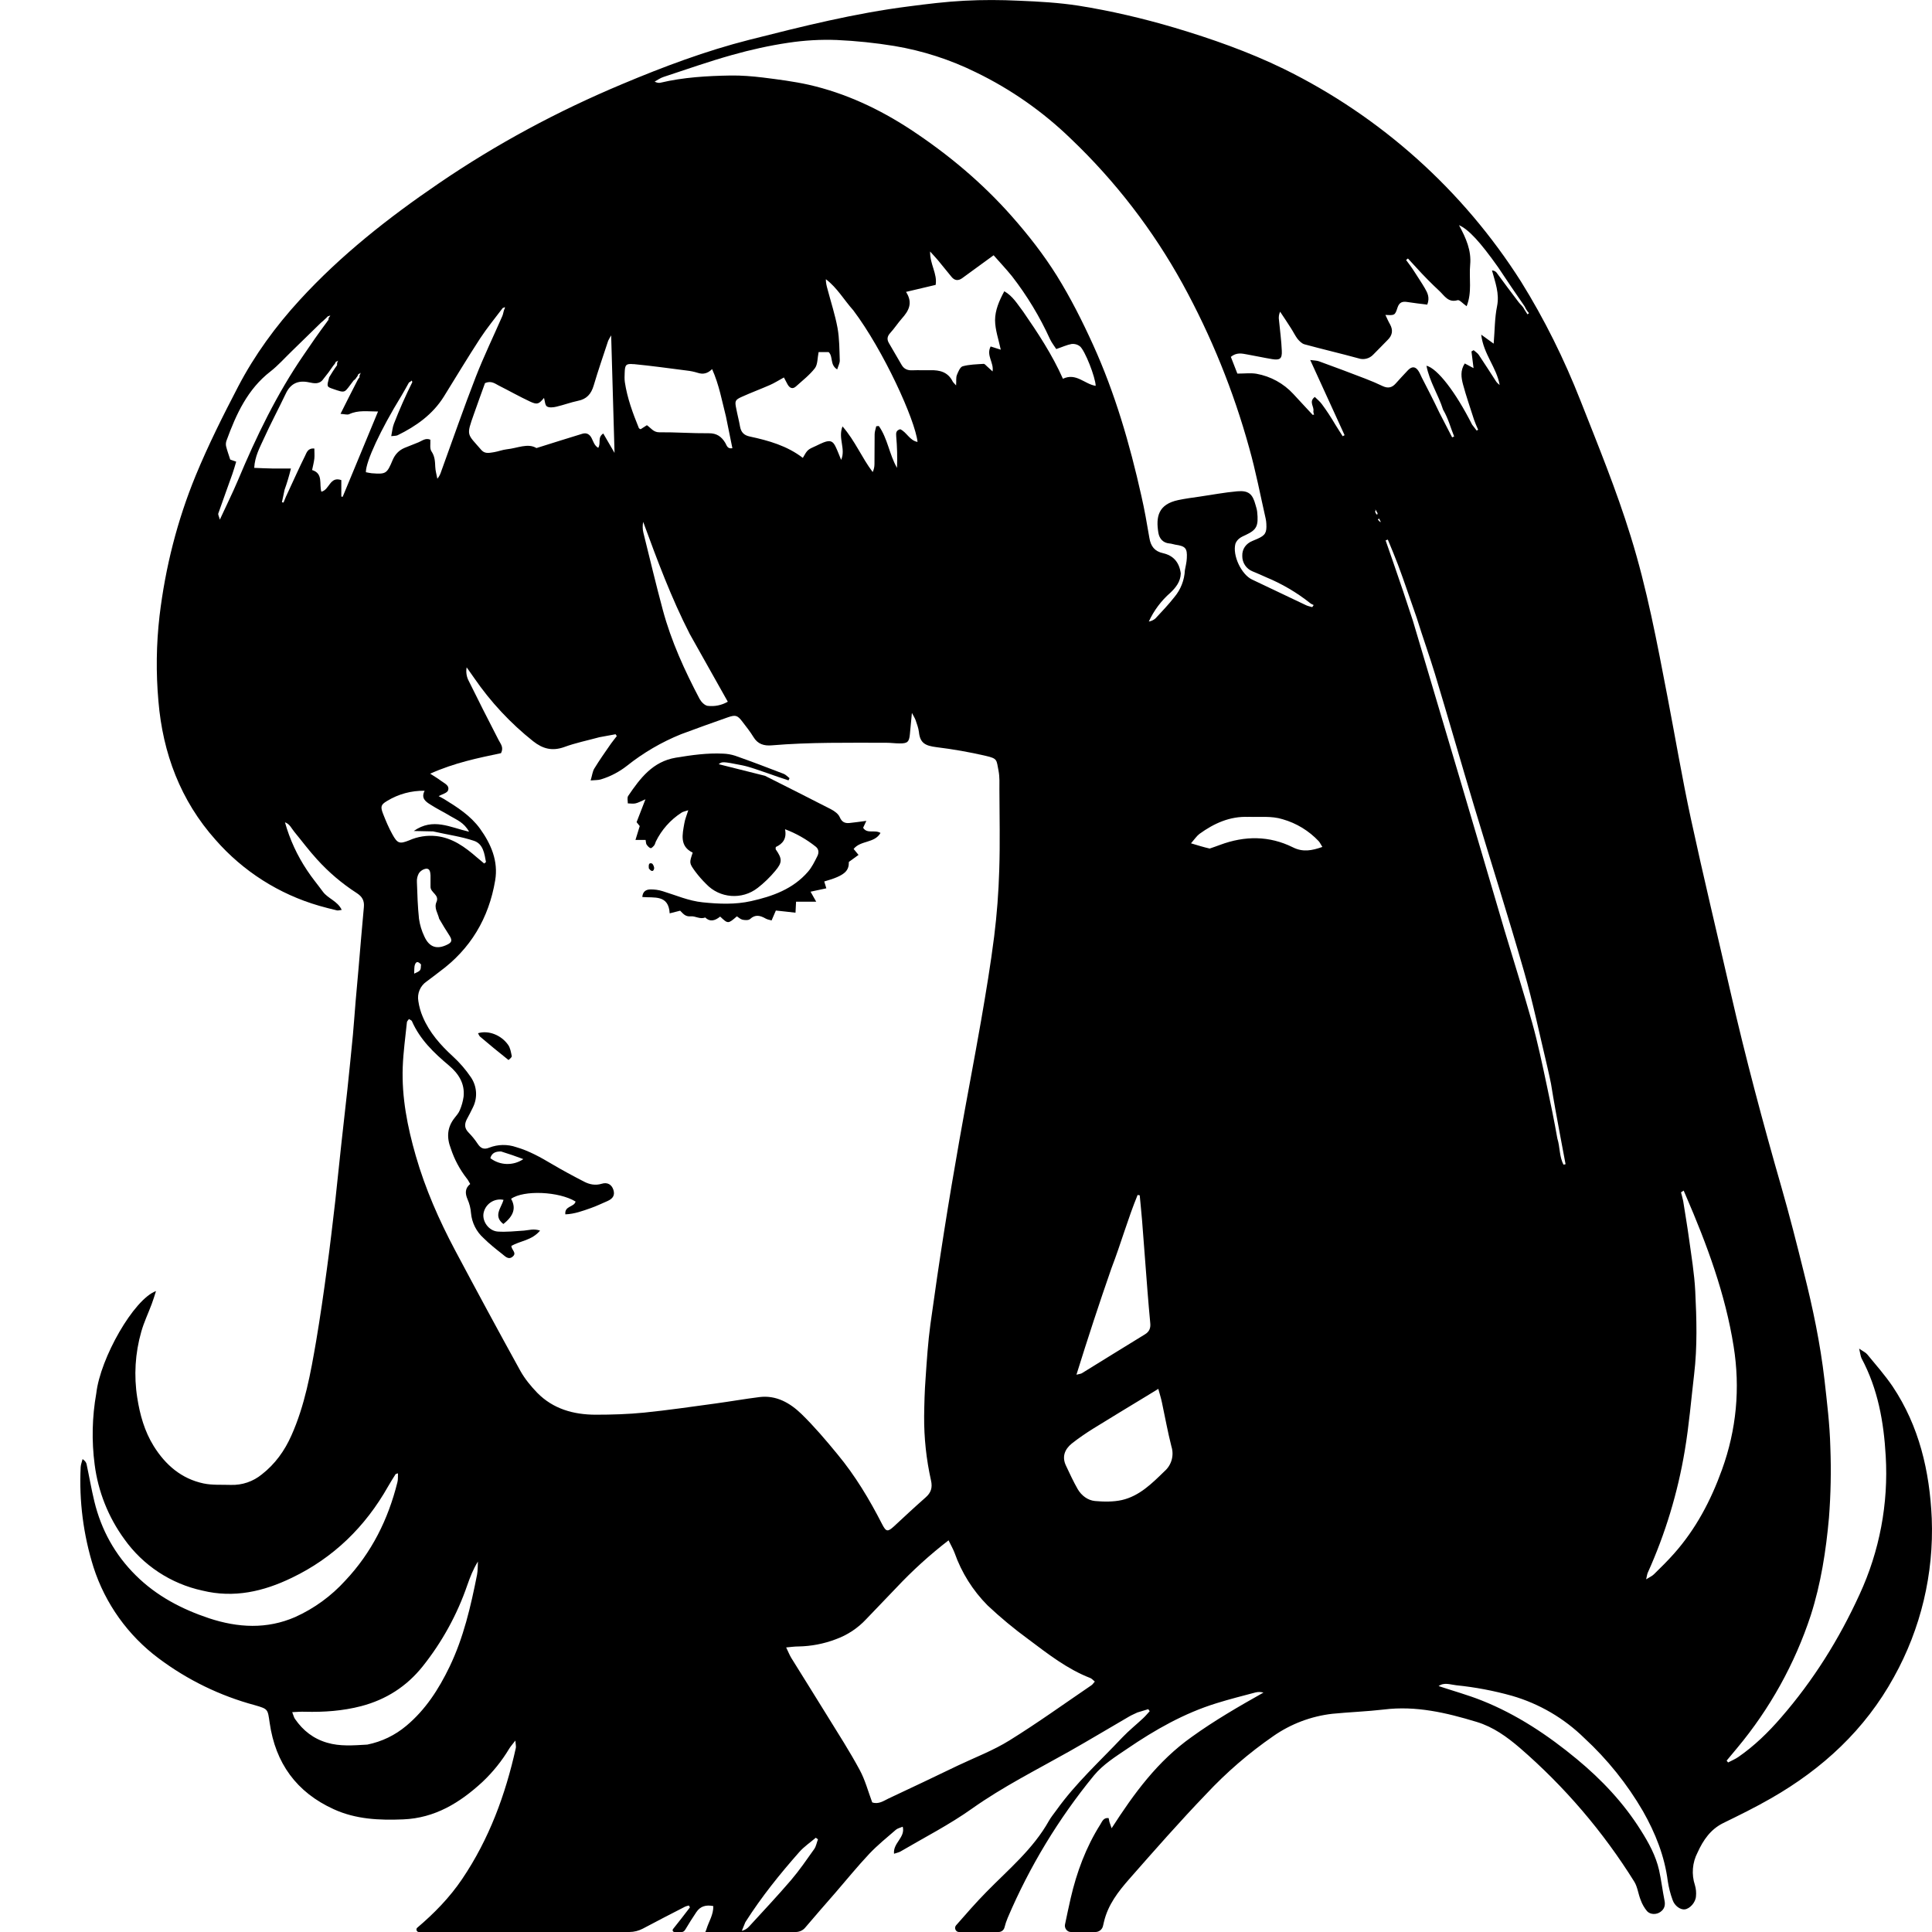
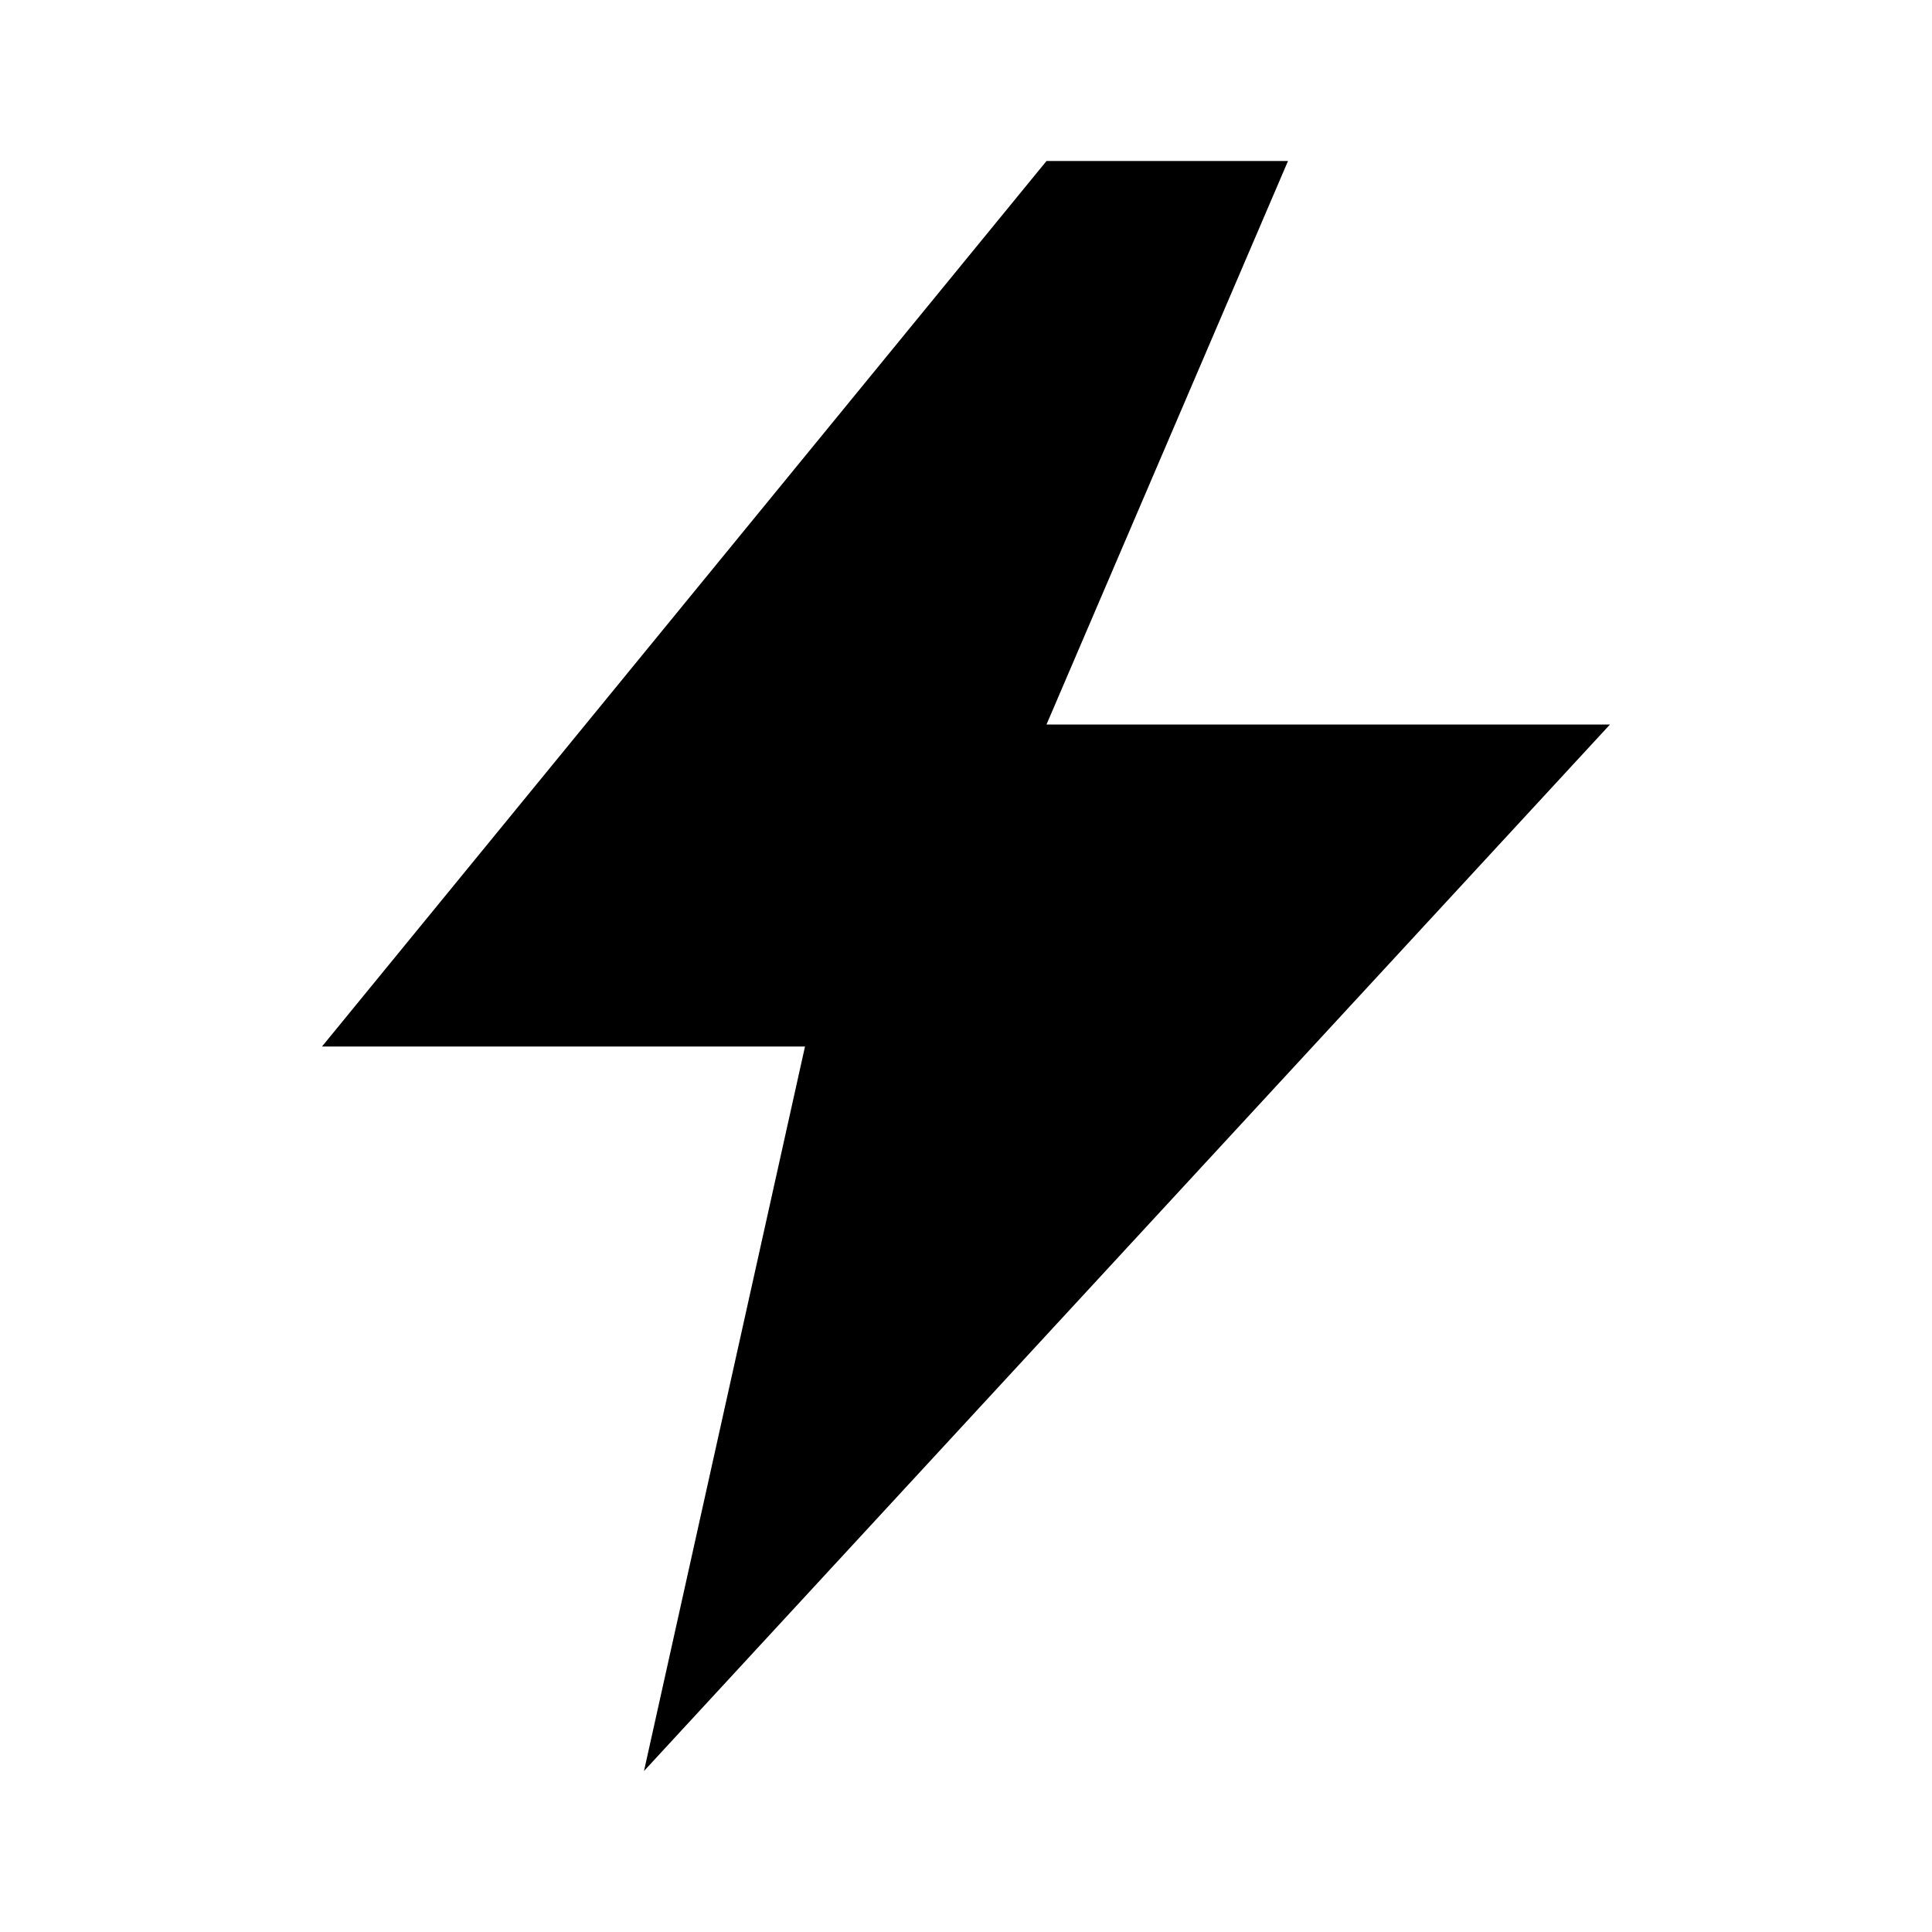
- <svg xmlns="http://www.w3.org/2000/svg" fill="#000000" fill-rule="evenodd" height="24" viewBox="0 0 24 24" width="24">
-   <path d="M5.938 12.835c.127-.039.285.02.373.143.028.038.036.092.046.14.003.014-.02.033-.04.05-.124-.098-.24-.194-.354-.291-.011-.01-.016-.027-.025-.042zM8.396 9.412c.195-.032.39-.06.588-.05a.54.54 0 01.148.026c.202.071.402.147.601.224.028.01.05.036.075.055l-.013.027a9.203 9.203 0 01-.26-.089c-.115-.038-.213-.077-.315-.098-.25-.05-.25-.046-.292-.014l.574.144c.275.139.55.276.823.417.042.022.09.057.107.098.026.06.063.076.117.072.066-.006.132-.017.213-.027l-.04.086c.051.08.142.02.216.064-.074.13-.247.09-.334.199l.061.074-.12.087c0 .106-.038.168-.306.243l.026.085-.196.042.07.124h-.25l-.007.137c-.081-.01-.161-.018-.244-.027l-.053.123c-.027-.008-.052-.011-.073-.023-.067-.038-.128-.056-.195.006-.019.017-.063.014-.093.008-.026-.006-.05-.029-.07-.042-.11.095-.11.095-.208.003-.057.046-.12.074-.186.011-.063.027-.123-.02-.178-.014-.07.007-.097-.035-.133-.07l-.13.033c-.013-.236-.194-.19-.34-.203.005-.072.05-.092.095-.094a.474.474 0 01.159.022c.164.05.32.12.496.138.203.021.405.029.601-.015.265-.059.52-.149.707-.365.049-.056.083-.127.117-.195.019-.038.02-.084-.02-.116a1.397 1.397 0 00-.382-.217c.024.12-.031.182-.115.221 0 .014-.004.025 0 .03.08.115.084.16-.007.267a1.39 1.39 0 01-.218.211.477.477 0 01-.641-.05 1.36 1.36 0 01-.133-.152c-.078-.107-.076-.108-.033-.236-.165-.08-.128-.226-.104-.364.008-.05.028-.096.049-.163-.04.014-.067.017-.087.032a.897.897 0 00-.316.357c-.007.016-.01.034-.02.047-.012.015-.034.038-.045.035-.02-.006-.037-.027-.05-.045-.008-.012-.007-.032-.012-.057h-.126l.053-.172a14.82 14.82 0 00-.039-.049l.11-.284c-.06.026-.091.044-.124.051-.03.007-.064 0-.095 0 0-.031-.01-.07.004-.092.149-.22.305-.428.593-.476z" />
-   <path d="M8.06 10.788c-.003-.038-.004-.075.037-.062.016.006.034.048.028.067-.01.04-.038.032-.064-.005z" />
-   <path clip-rule="evenodd" d="M11.981.009c.226-.012.453-.011.679 0 .247.01.495.024.74.062.401.064.798.157 1.19.273.463.138.92.299 1.356.511a7.31 7.31 0 012.948 2.642c.292.469.536.963.739 1.479.219.556.446 1.11.623 1.683.204.654.329 1.326.458 1.997.097.504.182 1.01.29 1.511.156.722.329 1.44.494 2.16.186.812.4 1.615.63 2.415.102.355.193.713.282 1.072.11.436.202.876.254 1.323.031.278.066.557.073.837a7.56 7.56 0 01-.017.88c-.037.413-.1.818-.226 1.212a5.017 5.017 0 01-.915 1.649l-.13.156.018.023c.043-.023.088-.041.127-.068.2-.138.373-.307.531-.49.4-.46.721-.973.975-1.529a3.59 3.59 0 00.325-1.72c-.024-.424-.097-.834-.3-1.213-.013-.027-.015-.06-.03-.121.05.035.082.048.101.072.107.13.22.258.315.398.33.494.46 1.052.486 1.64a3.75 3.75 0 01-.47 1.97c-.36.655-.887 1.14-1.526 1.506-.193.111-.394.21-.595.308-.157.078-.248.211-.318.365a.522.522 0 00-.033.406.359.359 0 01.013.139c-.005.077-.077.155-.14.162-.054.006-.125-.043-.15-.116a1.206 1.206 0 01-.06-.233c-.04-.314-.155-.6-.308-.87a3.906 3.906 0 00-.73-.91 2.129 2.129 0 00-.897-.524 4.093 4.093 0 00-.692-.131c-.075-.008-.15-.04-.22.01.18.06.363.11.538.18.434.173.82.43 1.18.728.308.255.58.543.794.884.098.155.186.315.227.496.027.123.042.25.067.375.013.062-.002.109-.053.144-.047.033-.122.034-.163-.01a.455.455 0 01-.08-.14c-.03-.073-.038-.159-.078-.225a7.314 7.314 0 00-1.423-1.664c-.16-.137-.329-.26-.537-.323-.376-.114-.753-.203-1.15-.154-.213.025-.427.032-.64.053a1.6 1.6 0 00-.736.278 5.14 5.14 0 00-.834.72c-.329.342-.642.699-.955 1.055-.136.155-.264.319-.314.531a5.227 5.227 0 00-.012.051.096.096 0 01-.09.076h-.31c-.046 0-.082-.048-.072-.094.023-.108.045-.216.07-.324.075-.325.19-.635.368-.917.024-.039.04-.088.104-.08l.01.049.027.077c.28-.435.571-.834.996-1.135.283-.204.584-.378.89-.55a.196.196 0 00-.098-.002c-.162.043-.325.084-.485.134-.402.124-.764.33-1.11.566-.147.1-.298.193-.414.333a7.314 7.314 0 00-1.07 1.767.845.845 0 00-.04.12.075.075 0 01-.072.056h-.494c-.04 0-.062-.051-.036-.082.123-.14.246-.282.377-.415.275-.281.58-.532.777-.884.027-.048.063-.09.095-.135.238-.333.54-.607.818-.902.082-.086.175-.16.26-.24.029-.027.053-.057.079-.085l-.018-.025-.135.041c-.034.017-.07.031-.102.05-.248.144-.494.292-.743.433-.408.23-.825.439-1.209.711-.281.2-.591.358-.889.533-.02.012-.044.015-.08.028-.015-.135.143-.201.108-.336-.033.014-.064.02-.085.038-.111.096-.227.19-.328.296-.148.157-.284.325-.425.488-.125.143-.25.286-.373.431A.153.153 0 019.89 24H8.762a.316.316 0 00.016-.042c.028-.09.085-.172.083-.28-.091-.018-.162.001-.212.077a4.45 4.45 0 00-.136.215c-.01.016-.024.03-.042.03h-.093c-.019 0-.029-.022-.017-.037.071-.088.14-.178.209-.268.001-.002-.006-.012-.012-.024-.014.004-.03.006-.045.013-.176.09-.352.181-.527.274a.363.363 0 01-.168.042H5.202c-.026 0-.039-.036-.019-.053.21-.178.402-.374.558-.605.335-.496.538-1.047.667-1.629.004-.02-.003-.043-.006-.091-.037.048-.059.072-.076.1a1.943 1.943 0 01-.334.415c-.28.258-.59.448-.983.464-.297.012-.588 0-.865-.127-.46-.21-.722-.57-.794-1.072-.025-.17-.017-.171-.182-.219A3.513 3.513 0 011.97 20.6a2.286 2.286 0 01-.808-1.13 3.569 3.569 0 01-.16-1.245c.002-.034.016-.067.024-.1.032.023.046.043.05.066.033.153.059.308.096.46.086.355.257.664.516.92.258.256.571.419.91.532.358.118.717.138 1.07-.016a1.89 1.89 0 00.621-.452c.328-.348.533-.76.648-1.223.009-.034.005-.071.007-.11-.015.006-.026.006-.03.011-.031.05-.064.1-.093.152-.284.502-.679.887-1.196 1.135-.351.17-.718.255-1.11.159a1.607 1.607 0 01-.971-.64 2.006 2.006 0 01-.368-.924 2.903 2.903 0 01.02-.886c.05-.439.466-1.17.742-1.271-.02.063-.035.112-.053.16-.043.116-.097.227-.13.345a1.901 1.901 0 00-.05.82c.033.212.09.416.204.6.147.236.346.407.62.465.11.023.225.014.338.018a.576.576 0 00.386-.131c.164-.128.282-.292.366-.481.168-.375.24-.777.309-1.179.05-.296.093-.594.133-.893.039-.281.071-.563.104-.845.026-.232.048-.464.074-.696.024-.228.052-.455.076-.683.024-.227.047-.455.069-.683.013-.14.022-.28.034-.42l.037-.417c.022-.25.041-.5.065-.748.008-.082-.02-.132-.09-.177a2.46 2.46 0 01-.492-.418c-.1-.109-.188-.228-.282-.342-.035-.042-.056-.097-.116-.118a2.084 2.084 0 00.275.597c.06.092.131.176.196.265.063.086.182.115.234.226-.028.003-.046.01-.06.006a4.74 4.74 0 01-.22-.057 2.71 2.71 0 01-1.287-.819c-.435-.487-.656-1.076-.71-1.723a5.206 5.206 0 01.014-1.06c.072-.602.22-1.186.45-1.745.155-.376.338-.741.526-1.102.205-.393.466-.75.765-1.076.512-.559 1.104-1.024 1.726-1.448.717-.49 1.478-.898 2.277-1.233C8.244.828 8.767.632 9.31.494c.655-.166 1.31-.33 1.982-.415.229-.03.458-.058.688-.07zm-1.847 22.82c-.07.06-.147.111-.207.18-.238.27-.464.549-.668.869l-.044.108a.177.177 0 00.093-.057c.174-.19.351-.378.519-.574.104-.122.195-.255.288-.386.024-.034.03-.08.046-.12l-.027-.02zm1.65-3.695a5.51 5.51 0 00-.653.593l-.37.386a.963.963 0 01-.377.25 1.372 1.372 0 01-.467.09c-.044 0-.087.006-.151.012.028.058.043.097.064.131.15.242.301.482.45.724.136.22.276.438.399.666.068.125.105.267.156.404.077.027.14-.018.202-.048.29-.135.579-.274.867-.412.213-.101.437-.186.636-.31.347-.215.68-.455 1.018-.685.015-.01.026-.028.042-.046-.023-.019-.038-.037-.056-.044-.287-.111-.527-.3-.77-.482a5.319 5.319 0 01-.506-.42 1.757 1.757 0 01-.41-.653c-.019-.049-.045-.095-.075-.156zm-5.847.264c-.06.096-.097.194-.132.293a3.38 3.38 0 01-.555 1.01c-.2.25-.455.412-.762.493-.23.06-.464.076-.7.07-.048-.002-.097.002-.158.005.016.04.021.066.035.085.1.145.23.246.4.295.157.046.316.034.498.023.181-.037.343-.115.485-.234.238-.199.402-.454.536-.732.175-.363.264-.751.342-1.144.01-.053.008-.11.011-.164zm14.945-4.586c.008.029.016.057.027.107.024.155.051.31.072.464.03.219.067.437.078.657.017.344.027.689-.014 1.033-.037.315-.063.633-.116.946a6.153 6.153 0 01-.46 1.518c-.008.018-.01.039-.02.082.047-.03.077-.042.098-.064.085-.083.17-.167.248-.255.271-.305.458-.66.596-1.043.18-.498.228-1.011.145-1.531-.103-.65-.33-1.263-.597-1.881a9.055 9.055 0 00-.024-.055l-.033.022zM5.797 8.29a.26.26 0 00.018.153c.124.251.25.501.379.75.025.049.066.09.03.163-.284.06-.578.119-.88.255.059.038.097.06.132.087.042.032.112.058.09.12-.01.033-.075.048-.117.072.017.01.043.021.067.036.166.102.33.207.447.368.138.192.229.404.188.644-.079.469-.306.85-.69 1.132-.054.04-.106.083-.161.122a.243.243 0 00-.103.245.77.77 0 00.055.195c.083.196.22.35.375.492.083.076.159.164.222.257a.37.37 0 01.025.377c-.023.05-.05.099-.076.148-.03.06-.028.111.022.162.041.042.08.089.112.138.038.058.078.079.147.05a.486.486 0 01.333-.006c.16.046.302.126.444.21.13.077.264.149.4.219.067.035.14.05.219.026.071-.022.124.01.145.076.02.064-.003.108-.074.139-.07.03-.137.063-.209.088-.1.035-.201.073-.314.077-.013-.107.11-.088.127-.159-.206-.126-.643-.145-.801-.034.063.112.035.21-.096.313-.13-.1-.025-.202.002-.3a.209.209 0 00-.249.17c-.015.101.067.216.178.224.108.007.218-.005.326-.012.06-.005.12-.027.199 0-.103.123-.248.127-.357.19.002.05.07.086.019.131-.053.048-.095-.001-.132-.03-.08-.063-.16-.126-.231-.197a.474.474 0 01-.157-.311.52.52 0 00-.043-.172c-.032-.074-.032-.137.033-.19-.018-.03-.028-.053-.045-.072a1.222 1.222 0 01-.196-.369c-.053-.137-.046-.264.048-.381.024-.03.05-.06.064-.095a.664.664 0 00.047-.168c.017-.165-.064-.287-.182-.387-.186-.156-.36-.322-.46-.551-.005-.011-.024-.017-.037-.026-.011.017-.024.027-.025.038-.019.185-.045.37-.052.557-.014.377.058.743.162 1.104.118.41.289.798.488 1.173.267.502.537 1.002.812 1.5.055.098.13.189.208.27.198.202.452.272.724.273.202 0 .404-.006.605-.026.295-.03.59-.073.884-.113.183-.025.365-.057.548-.08.21-.026.38.073.522.21.16.156.305.327.447.5.22.265.397.56.554.867.05.098.07.1.147.03.13-.121.26-.242.394-.36.067-.059.088-.12.067-.213a3.535 3.535 0 01-.085-.796c.002-.157.006-.314.018-.471.015-.224.03-.45.06-.672a59.114 59.114 0 01.362-2.298c.087-.493.182-.984.268-1.477.06-.347.118-.694.162-1.043.034-.273.055-.55.063-.825.011-.332.003-.665.002-.998 0-.077.004-.155-.01-.23-.028-.142-.01-.155-.162-.19a5.826 5.826 0 00-.607-.107c-.146-.018-.207-.053-.221-.19-.006-.049-.025-.098-.041-.146-.009-.025-.024-.048-.046-.09l-.025.264c-.009.096-.029.116-.127.115-.055 0-.11-.008-.164-.008-.476 0-.952-.008-1.426.032-.095.008-.173-.015-.226-.103-.04-.066-.088-.126-.134-.186-.063-.084-.086-.093-.182-.06-.195.068-.388.138-.582.21a2.71 2.71 0 00-.675.394.986.986 0 01-.323.168c-.033.01-.07.008-.127.013.02-.066.024-.114.047-.15.064-.105.135-.205.205-.306.023-.033.049-.063.073-.095l-.015-.023-.201.037c-.146.04-.296.07-.437.122-.148.053-.266.023-.386-.072a3.623 3.623 0 01-.733-.786l-.093-.132zm8.592 8.963l-.147.09c-.22.134-.44.266-.659.402-.093.058-.184.12-.27.188-.085.07-.124.161-.072.272.047.1.093.2.147.294.047.08.124.138.213.147.11.01.228.012.336-.012.217-.05.372-.205.528-.357a.291.291 0 00.087-.308c-.046-.18-.079-.365-.118-.547-.011-.052-.027-.103-.045-.169zm-.257-2.409c-.12.291-.205.597-.325.91-.151.433-.294.87-.435 1.323.036-.01.054-.01.067-.018.261-.16.522-.324.785-.484.054-.033.071-.078.065-.138-.012-.13-.024-.262-.034-.393l-.068-.886c-.008-.103-.02-.206-.029-.31-.009 0-.017-.002-.026-.004zm3.081-8.13l.099.285c.08.231.159.463.24.714l.58 1.952c.187.63.372 1.262.558 1.893.114.382.235.762.343 1.146.072.257.126.519.186.799.044.206.087.413.127.64.034.106.023.226.077.325l.025-.006-.068-.362c-.038-.206-.077-.412-.113-.638-.015-.07-.029-.141-.046-.211-.095-.396-.177-.796-.29-1.187-.196-.685-.413-1.364-.618-2.046-.165-.549-.322-1.1-.488-1.648-.069-.227-.15-.45-.226-.695l-.117-.336c-.037-.107-.075-.216-.115-.322-.04-.106-.084-.21-.127-.314a7.558 7.558 0 01-.027.01zM6.225 14.304c-.063-.001-.115.014-.134.083a.35.35 0 00.41.012 4.533 4.533 0 00-.276-.095zM5.23 11.98c-.026-.027-.057-.048-.075.002-.012.032-.007.07-.01.113.082-.037.082-.037.085-.115zm.062-1.189a.135.135 0 00-.088.056.197.197 0 00-.025.11c.005.152.01.306.026.457a.751.751 0 00.066.218c.061.136.157.167.288.101.055-.027.06-.054.025-.11a4.52 4.52 0 01-.129-.211c-.015-.068-.066-.131-.033-.207.04-.09-.076-.116-.074-.19V10.874c-.003-.038-.006-.087-.056-.083zm-.017-.968a.867.867 0 00-.467.127c-.076.045-.084.07-.05.158.034.087.07.173.115.254.064.117.09.125.21.077a.657.657 0 01.336-.053c.202.022.357.136.504.264l.092.077c.007-.006.014-.013.022-.018-.019-.105-.035-.226-.149-.264-.157-.053-.324-.075-.508-.117l-.24-.005c.24-.169.452-.044.687.009-.063-.115-.153-.147-.23-.193-.082-.05-.17-.092-.25-.144-.06-.037-.12-.08-.072-.172zm10.233.325c-.23-.01-.427.08-.608.211-.034.026-.06.065-.105.117.087.026.15.046.232.065.044-.015.088-.03.13-.046.306-.114.61-.115.904.031.126.063.237.04.366-.005-.02-.031-.03-.054-.045-.071a.986.986 0 00-.448-.273c-.14-.044-.284-.024-.426-.03zM7.99 6.483a.308.308 0 00.002.133c.08.321.156.643.242.962.104.387.27.75.456 1.103.02.037.061.08.098.087a.404.404 0 00.253-.051l-.472-.84c-.23-.448-.405-.92-.579-1.394zM10.397.497c-.2-.008-.405.004-.603.034-.236.035-.47.087-.7.152-.287.08-.569.18-.852.273-.04.013-.074.038-.11.058.028.014.05.018.07.014.287-.068.58-.085.873-.09.134-.002.269.009.402.025.19.024.382.048.57.09.456.104.874.3 1.265.556.464.306.888.66 1.257 1.078.205.232.395.475.56.739.17.274.315.561.449.856.273.601.456 1.232.6 1.876.04.173.07.348.1.524.017.104.065.167.17.19.122.028.2.105.22.251-.003.102-.06.174-.129.24a1.065 1.065 0 00-.268.358.164.164 0 00.083-.039c.08-.086.162-.172.235-.265a.56.56 0 00.13-.333c.009-.05.022-.1.024-.15.007-.124-.017-.15-.143-.168-.025-.004-.049-.014-.073-.015-.082-.007-.125-.063-.137-.131-.033-.198-.004-.355.247-.408.086-.018.174-.03.26-.042.158-.023.315-.053.473-.067.14-.012.19.033.226.167.008.029.018.057.021.087.019.179-.008.225-.141.288-.027.013-.055.024-.078.042a.148.148 0 00-.051.067c-.039.144.073.382.206.445l.673.32c.023.011.05.015.075.023l.018-.026c-.015-.008-.032-.013-.044-.024a2.27 2.27 0 00-.544-.32 4.898 4.898 0 00-.173-.075.203.203 0 01-.126-.191c-.003-.085.045-.154.128-.187l.059-.025c.099-.044.118-.076.112-.187a.384.384 0 00-.008-.063c-.067-.294-.123-.59-.205-.88a9.478 9.478 0 00-.826-2.036 7.465 7.465 0 00-1.39-1.805 4.536 4.536 0 00-1.177-.824 3.656 3.656 0 00-1.016-.328 6.155 6.155 0 00-.712-.074zm6.719 5.955c.01.014.018.028.038.034l-.022-.044-.016.01zM4.103 3.917a.062.062 0 01-.03.012.455.455 0 01-.04.039c-.01.01-.02.02-.045.04l-.363.354c-.088.085-.17.178-.266.253-.284.22-.425.53-.544.855a.132.132 0 00-.007.071c.013.055.033.108.052.168l.074.026c-.017.056-.03.105-.047.152-.058.164-.118.327-.175.491-.005.015.008.036.019.077.08-.175.158-.33.225-.489.228-.544.484-1.074.819-1.561.09-.133.182-.266.283-.401.004-.006.007-.013.022-.03.001-.016.003-.032.015-.04l.008-.017zm12.976 2.408a.023.023 0 01.009.019.073.073 0 00-.006.01.188.188 0 00.007.02l.018.022c.002-.007.007-.016.005-.021-.003-.01-.012-.018-.02-.038a1.331 1.331 0 01-.013-.012zM4.199 4.48c-.003.004-.008.008-.027.014-.005.013-.011.025-.031.047a2.085 2.085 0 01-.124.167c-.048.07-.116.055-.181.041-.134-.028-.228.016-.287.143-.089.187-.187.37-.273.56-.049.108-.11.216-.118.36.081.003.154.007.228.008h.228a2.563 2.563 0 01-.079.264c-.01.052-.022.103-.033.155l.02.004c.018-.046.037-.092.067-.153.066-.142.13-.285.2-.426.02-.04.034-.1.116-.092 0 .043.004.084 0 .124-.005.045-.017.09-.028.143.141.043.086.174.115.269.102-.022.104-.195.248-.144v.205l.017.002.439-1.059c-.13 0-.246-.02-.358.033-.024.011-.058-.001-.108-.004.075-.15.139-.278.211-.417a.128.128 0 01.025-.036c0-.015-.001-.03.008-.038l.006-.02c-.005.006-.01.011-.028.017-.004.012-.009.024-.026.045a.085.085 0 01-.032.033c-.123.157-.09.164-.258.106-.079-.027-.078-.028-.047-.144.028-.046.056-.093.098-.15 0-.016-.001-.032.007-.042L4.2 4.48zm2.073-.67c-.003.006-.007.011-.027.016-.094.125-.194.246-.28.377-.155.238-.301.481-.451.723-.14.224-.345.368-.575.481-.017.008-.04.006-.079.011.012-.059.016-.109.033-.153a6.076 6.076 0 01.229-.518l-.007-.02a.138.138 0 01-.035.025c-.028.05-.055.1-.093.164-.26.424-.443.817-.442.95.024.004.048.011.073.013.177.013.188.007.26-.165.03-.07.077-.12.147-.15l.175-.07c.044-.018.085-.057.146-.032.003.05-.01.11.014.145.042.062.044.125.047.193.002.049.017.098.026.147.029-.034.039-.065.05-.097.142-.39.277-.782.428-1.17.1-.256.22-.504.33-.756.013-.03.013-.067.03-.092V3.81zm3.987-.34c0 .045.01.084.021.123.042.16.094.318.124.48.024.133.023.27.028.406 0 .033-.019.067-.032.11-.094-.058-.047-.158-.106-.215h-.125c-.015.072-.01.152-.046.2-.066.085-.155.154-.236.227-.043.038-.078.018-.103-.025l-.046-.087c-.065.035-.117.069-.172.093-.116.051-.235.095-.35.147-.085.038-.09.053-.07.147.014.075.034.148.047.223.013.072.05.109.123.124.233.05.462.115.657.265.058-.102.058-.102.168-.151.03-.014.06-.03.092-.042.08-.03.115-.017.15.06.023.048.041.098.066.158.06-.14-.042-.267.017-.416.157.18.24.39.375.567a.235.235 0 00.022-.098c.002-.124 0-.247.002-.371 0-.034.013-.067.02-.1l.032-.003c.11.155.13.354.226.52a3.036 3.036 0 00-.01-.392c-.004-.045 0-.074.05-.088.08.036.116.14.215.158-.03-.275-.423-1.137-.798-1.635-.114-.127-.2-.28-.34-.386zm-2.667.696c-.019.034-.03.05-.037.067-.061.185-.125.37-.18.556-.031.105-.087.169-.195.19-.09.019-.178.052-.268.073-.038.009-.089.015-.118-.003-.024-.016-.025-.069-.036-.106-.064.076-.082.087-.17.047-.133-.062-.262-.135-.393-.201-.048-.025-.093-.063-.17-.03-.043.12-.091.25-.137.382-.099.28-.087.242.095.453.046.048.102.03.154.023.054-.009.106-.03.16-.036.13-.013.26-.08.367-.015.204-.064.387-.122.571-.178.05-.015.089.005.114.054.022.042.034.093.082.121.038-.056-.013-.128.063-.178l.14.241-.042-1.46zm.278.358c-.096-.01-.107.01-.11.108-.002.038-.003.078.002.115.03.2.099.386.174.57.002.006.012.01.022.015l.078-.05c.052.036.081.088.153.088.205-.002.41.014.616.012.099-.001.158.042.205.12.018.03.024.077.088.066l-.08-.394c-.05-.195-.085-.395-.172-.589-.057.057-.114.068-.18.046a.72.72 0 00-.135-.028c-.22-.028-.44-.059-.66-.08zm10.254-1.727c.089.163.155.316.139.491-.016.168.026.342-.044.516-.047-.033-.088-.082-.112-.075-.117.035-.164-.057-.227-.115a4.772 4.772 0 01-.286-.29l-.104-.113a4.856 4.856 0 01-.023.019c.035.046.07.093.11.156.04.064.084.127.122.193.034.058.065.118.031.205-.082-.01-.164-.019-.246-.032-.06-.01-.101 0-.124.07-.031.098-.037.096-.15.09.02.042.036.08.057.116.041.074.03.138-.03.196-.06.06-.118.122-.178.181a.175.175 0 01-.185.046c-.222-.061-.447-.113-.67-.174-.032-.009-.063-.04-.086-.068-.03-.04-.052-.087-.08-.13-.044-.07-.09-.138-.136-.207a.18.18 0 00-.014.105c.012.127.03.253.035.38.005.1-.024.12-.121.104-.104-.017-.206-.04-.31-.058-.064-.012-.131-.028-.202.03l.081.208c.09 0 .166-.01.237.002a.819.819 0 01.458.251c.078.083.154.168.241.26l.018-.005c-.004-.006-.008-.013-.01-.04.014-.056-.062-.118.018-.178.031.03.064.057.088.09.058.078.111.159.169.257l.089.141.024-.013a2093.819 2093.819 0 01-.427-.934c.055.007.083.007.108.016.193.07.385.142.577.216.074.028.147.06.219.094.062.028.112.018.157-.033.05-.056.102-.112.154-.167.05-.051.095-.046.132.014.016.025.026.053.04.08.071.138.143.277.217.433l.159.308.025-.011c-.044-.106-.07-.218-.138-.334-.057-.182-.168-.346-.206-.545.136.034.362.326.567.732l.057.074.018-.011a1.563 1.563 0 01-.052-.127c-.046-.145-.097-.29-.136-.436-.022-.083-.036-.173.022-.26l.109.058-.026-.207.027-.016c.022.02.05.036.065.06.073.108.143.22.215.33.01.016.029.029.043.043-.036-.217-.2-.38-.229-.626l.155.112c.014-.166.012-.319.042-.465.032-.158-.023-.297-.063-.445.024.004.036.006.055.025.092.124.183.249.277.371.02.027.05.047.069.087l.04.063.019-.015a.293.293 0 01-.053-.082 27.922 27.922 0 01-.332-.49c-.221-.311-.363-.467-.485-.521zm-6.57.327c-.003.161.092.275.069.415l-.368.087c.09.139.032.237-.052.331-.05.057-.092.122-.143.178-.037.04-.046.078-.018.126l.16.275c.029.048.072.066.128.064.076-.003.152 0 .228-.001.116-.003.216.022.275.137.006.014.02.024.044.052.004-.059-.003-.098.01-.13.016-.04.04-.099.072-.108.084-.023.173-.024.26-.03.013-.001.027.018.04.029l.071.065c.019-.11-.082-.198-.024-.31l.126.04c-.026-.123-.07-.245-.071-.366 0-.123.051-.243.115-.36.107.062.16.156.234.253.183.265.36.533.494.834.165-.078.27.068.407.088-.003-.106-.133-.441-.197-.492a.142.142 0 00-.102-.028c-.06.011-.119.039-.191.063-.025-.039-.056-.078-.077-.122a3.936 3.936 0 00-.473-.783c-.076-.094-.16-.182-.228-.26l-.391.285c-.049.035-.094.03-.132-.017l-.169-.207c-.025-.03-.053-.059-.097-.108z" />
+ <svg xmlns="http://www.w3.org/2000/svg" width="24" height="24" viewBox="0 0 24 24">
+   <path fill="#000000" d="M13 2 4 13h6l-2 9 12-13h-7l3-7h-3Z" />
</svg>
